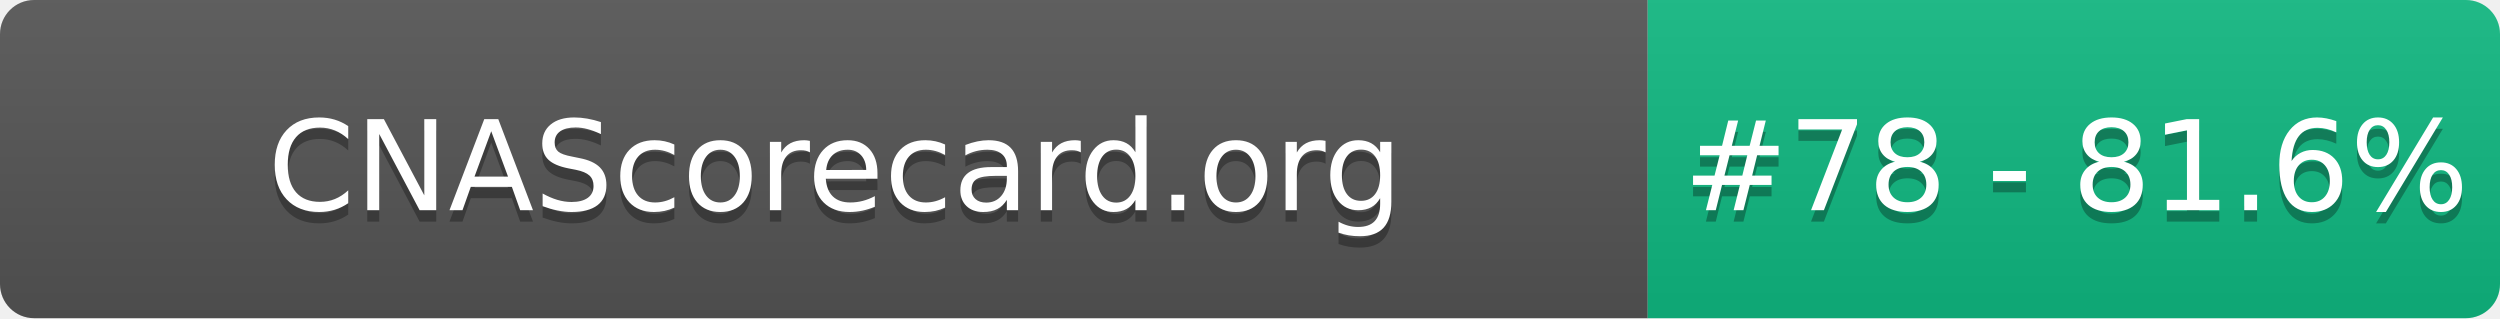
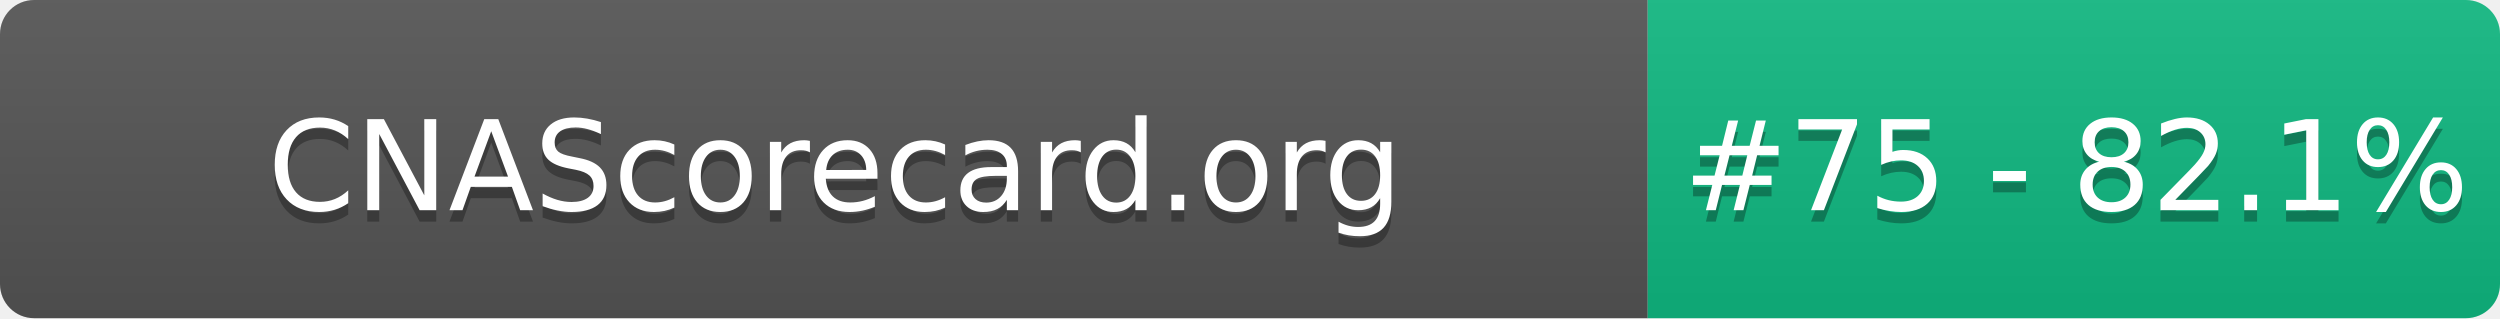
- <svg xmlns="http://www.w3.org/2000/svg" width="220" height="28" role="img" aria-label="CNAScorecard.org: #78 - 81.6%">
+ <svg xmlns="http://www.w3.org/2000/svg" width="220" height="28" role="img" aria-label="CNAScorecard.org: #75 - 82.1%">
  <linearGradient id="s" x2="0" y2="100%">
    <stop offset="0" stop-color="#bbb" stop-opacity=".1" />
    <stop offset="1" stop-opacity=".1" />
  </linearGradient>
  <clipPath id="r">
    <rect width="220" height="28" rx="3" fill="#fff" />
  </clipPath>
  <g clip-path="url(#r)">
    <rect width="145" height="28" fill="#555" />
    <rect x="145" width="75" height="28" fill="#10B981" />
    <rect width="220" height="28" fill="url(#s)" />
  </g>
  <g fill="#fff" text-anchor="middle" font-family="Verdana,Geneva,DejaVu Sans,sans-serif" text-rendering="geometricPrecision" font-size="110">
    <text aria-hidden="true" x="735" y="195" fill="#010101" fill-opacity=".3" transform="scale(.1)" textLength="1350">CNAScorecard.org</text>
    <text x="735" y="185" transform="scale(.1)" fill="#fff" textLength="1350">CNAScorecard.org</text>
-     <text aria-hidden="true" x="1827" y="195" fill="#010101" fill-opacity=".3" transform="scale(.1)" textLength="605">#78 - 81.6%</text>
-     <text x="1827" y="185" transform="scale(.1)" fill="#fff" textLength="605">#78 - 81.6%</text>
+     <text aria-hidden="true" x="1827" y="195" fill="#010101" fill-opacity=".3" transform="scale(.1)" textLength="605">#75 - 82.1%</text>
+     <text x="1827" y="185" transform="scale(.1)" fill="#fff" textLength="605">#75 - 82.1%</text>
  </g>
</svg>
